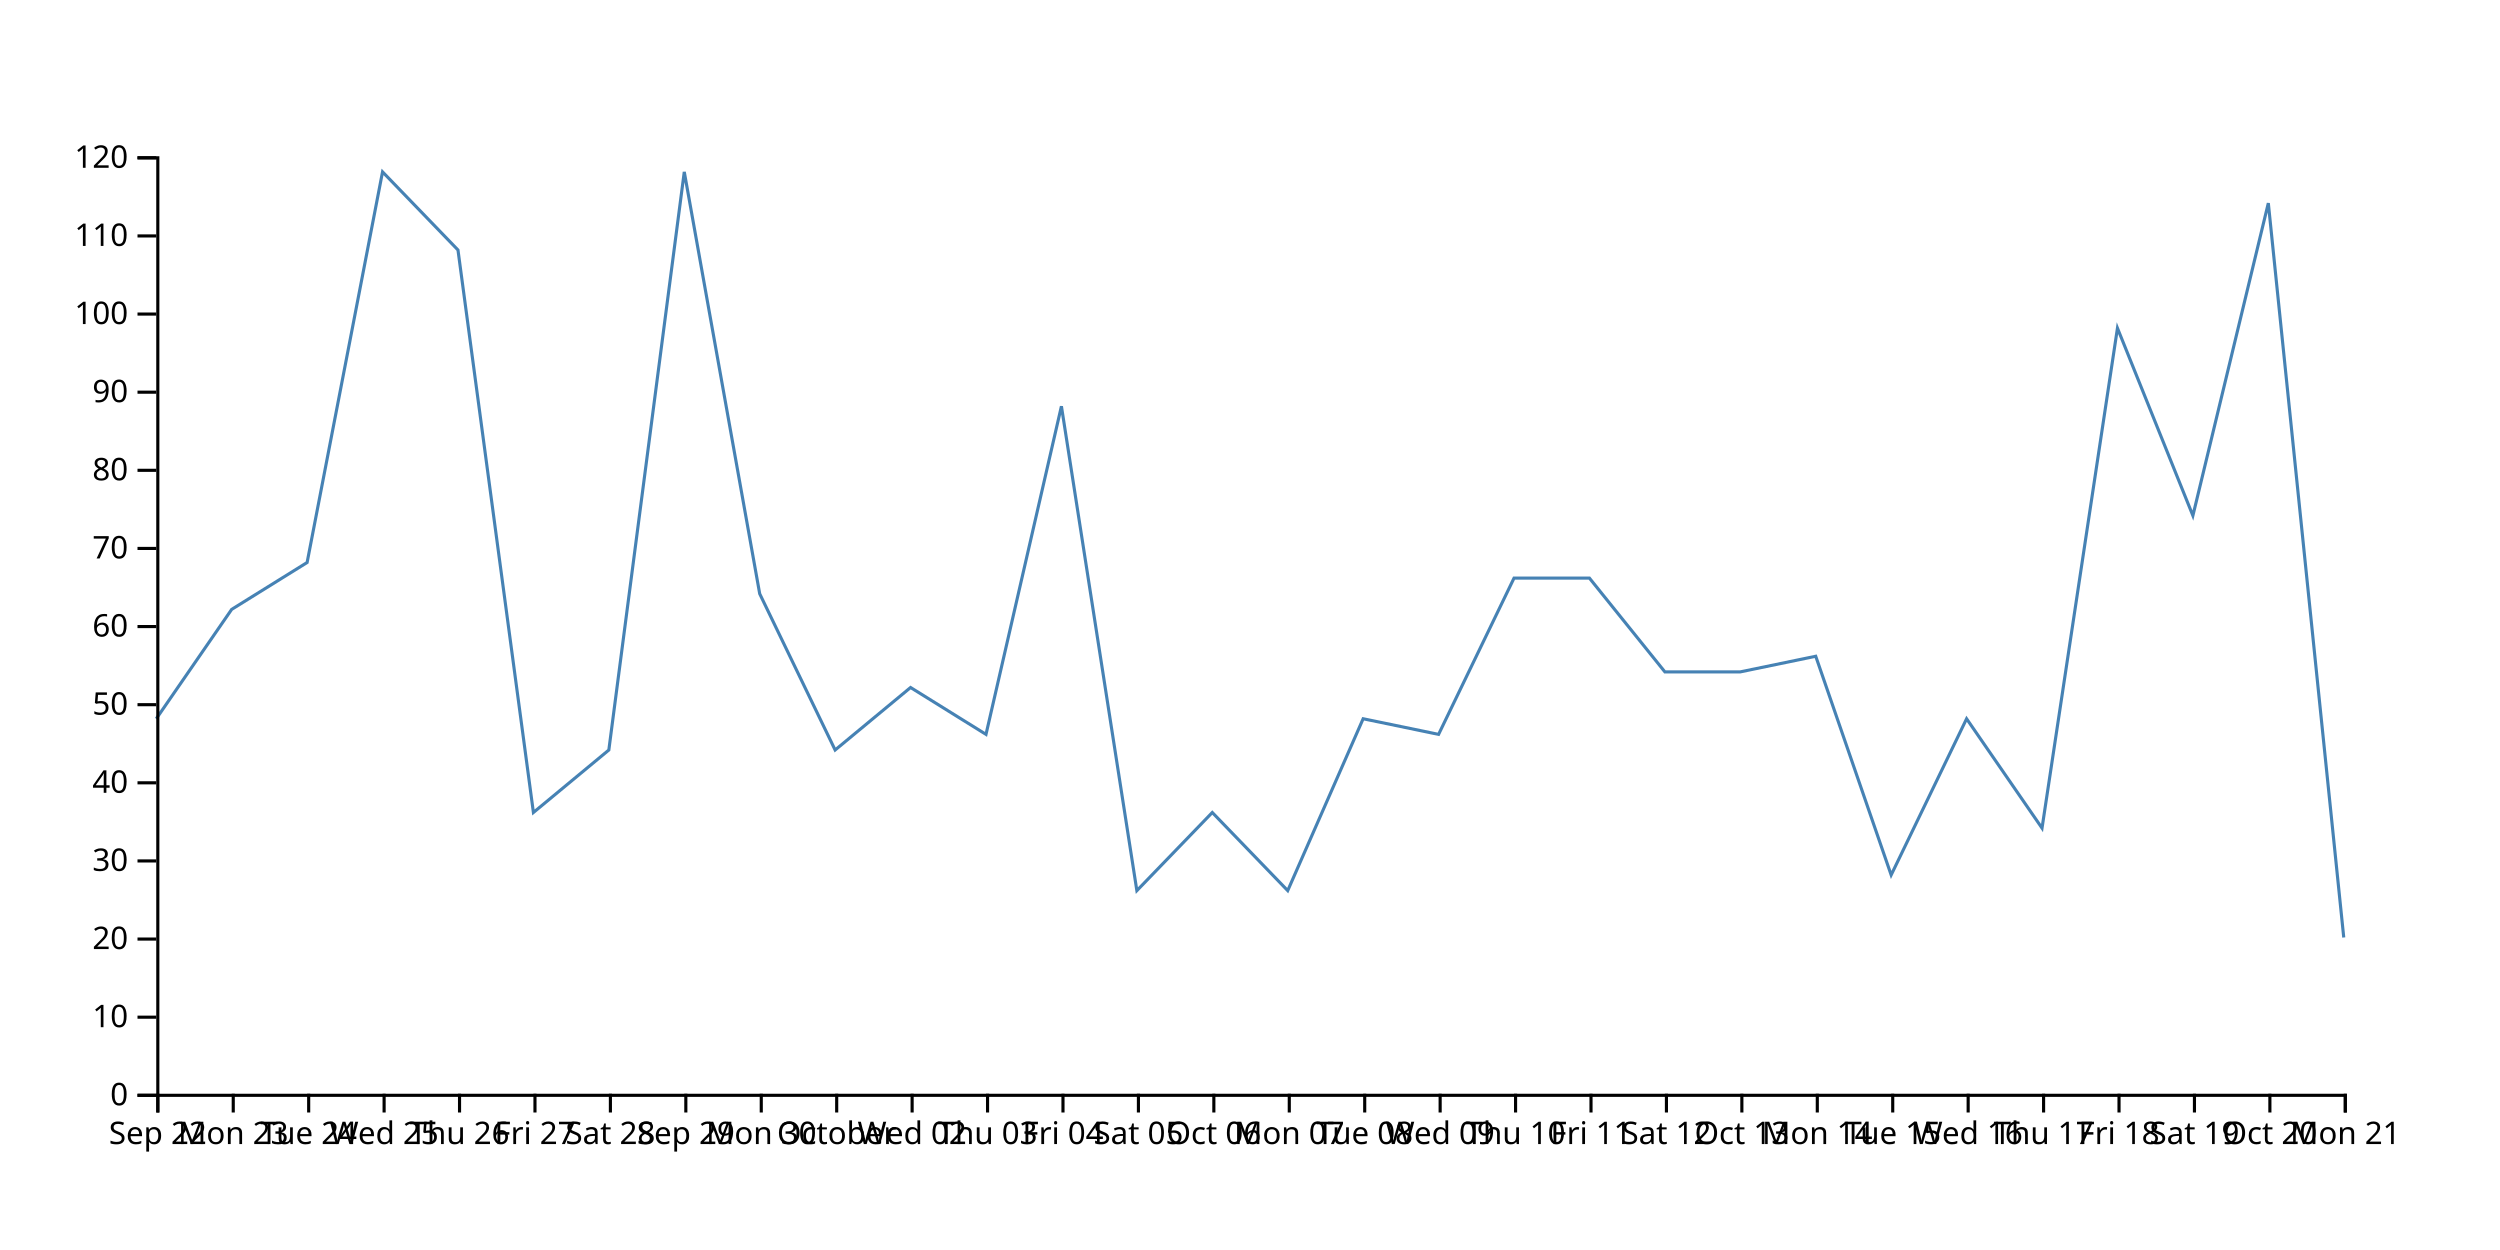
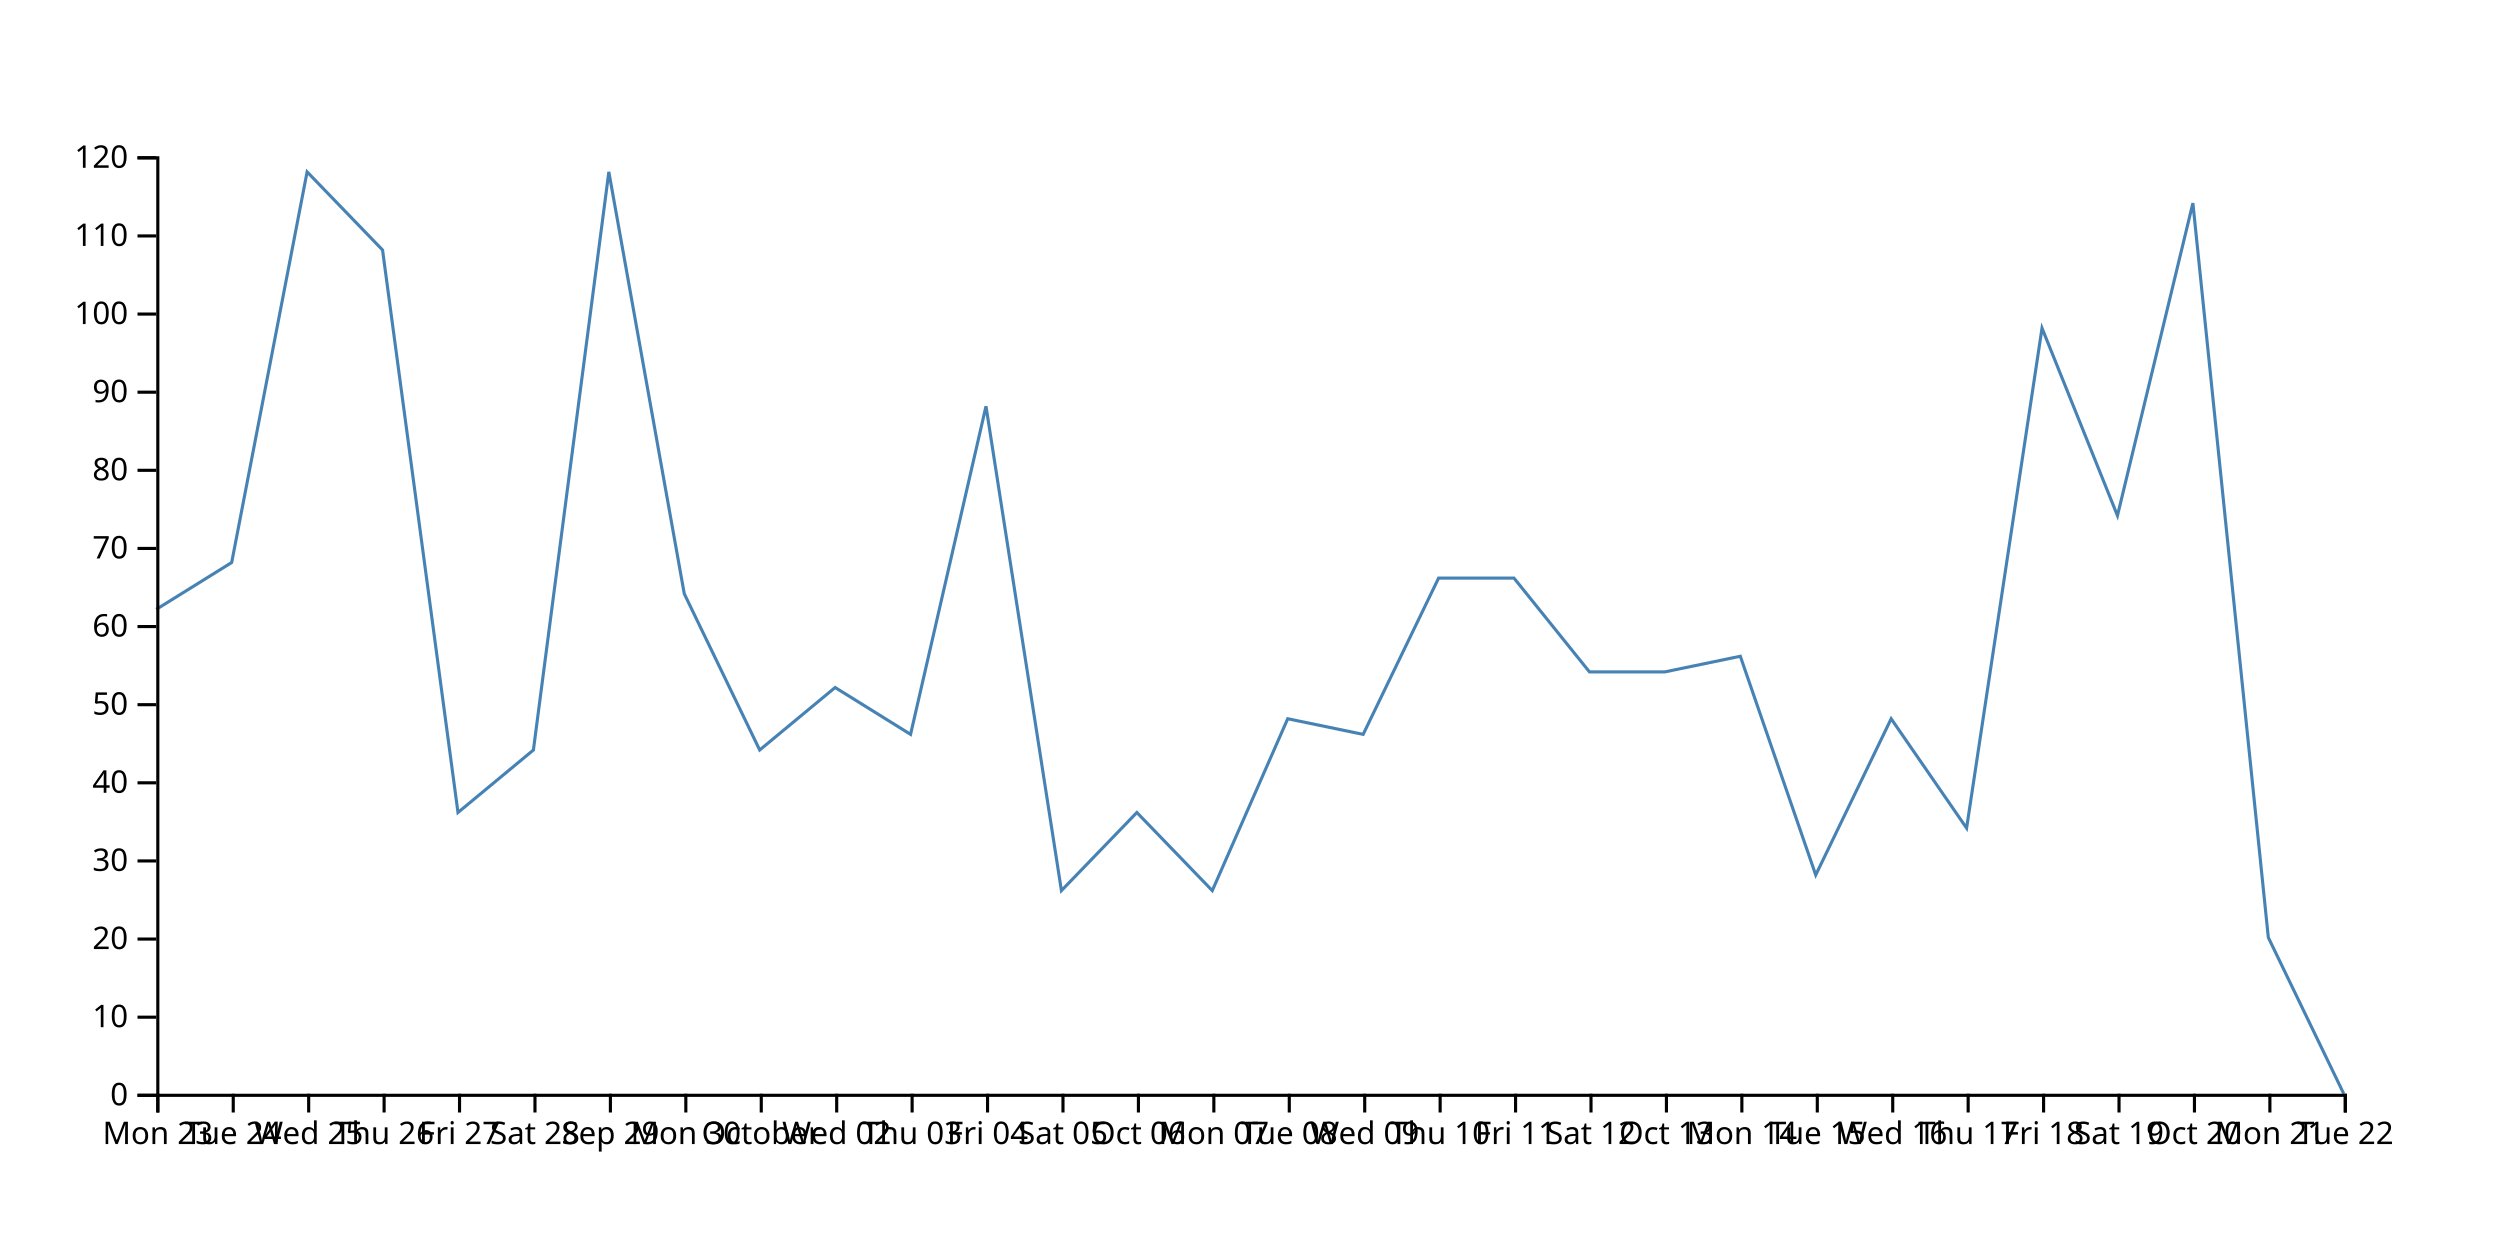
<svg xmlns="http://www.w3.org/2000/svg" width="800" height="400">
-   <path d="M750,300L725.862,65L701.724,165L677.586,105L653.448,265L629.31,230L605.172,280L581.034,210L556.897,215L532.759,215L508.621,185L484.483,185L460.345,235L436.207,230L412.069,285L387.931,260L363.793,285L339.655,130L315.517,235L291.379,220L267.241,240L243.103,190L218.966,55L194.828,240L170.69,260L146.552,80L122.414,55L98.276,180L74.138,195L50,230" fill="none" stroke="steelblue" />
+   <path d="M750,350L725.862,300L701.724,65L677.586,165L653.448,105L629.31,265L605.172,230L581.034,280L556.897,210L532.759,215L508.621,215L484.483,185L460.345,185L436.207,235L412.069,230L387.931,285L363.793,260L339.655,285L315.517,130L291.379,235L267.241,220L243.103,240L218.966,190L194.828,55L170.69,240L146.552,260L122.414,80L98.276,55L74.138,180L50,195" fill="none" stroke="steelblue" />
  <g transform="translate(0,350)" fill="none" font-size="10" font-family="sans-serif" text-anchor="middle">
    <path class="domain" stroke="currentColor" d="M50.5,6V0.5H750.5V6" />
    <g class="tick" opacity="1" transform="translate(50.5,0)">
      <line stroke="currentColor" y2="6" />
-       <text fill="currentColor" y="9" dy="0.71em">Sep 22</text>
+       <text fill="currentColor" y="9" dy="0.71em">Mon 23</text>
    </g>
    <g class="tick" opacity="1" transform="translate(74.63793,0)">
      <line stroke="currentColor" y2="6" />
-       <text fill="currentColor" y="9" dy="0.71em">Mon 23</text>
+       <text fill="currentColor" y="9" dy="0.71em">Tue 24</text>
    </g>
    <g class="tick" opacity="1" transform="translate(98.77586,0)">
      <line stroke="currentColor" y2="6" />
-       <text fill="currentColor" y="9" dy="0.71em">Tue 24</text>
+       <text fill="currentColor" y="9" dy="0.71em">Wed 25</text>
    </g>
    <g class="tick" opacity="1" transform="translate(122.9138,0)">
      <line stroke="currentColor" y2="6" />
-       <text fill="currentColor" y="9" dy="0.71em">Wed 25</text>
+       <text fill="currentColor" y="9" dy="0.71em">Thu 26</text>
    </g>
    <g class="tick" opacity="1" transform="translate(147.0517,0)">
      <line stroke="currentColor" y2="6" />
-       <text fill="currentColor" y="9" dy="0.71em">Thu 26</text>
+       <text fill="currentColor" y="9" dy="0.71em">Fri 27</text>
    </g>
    <g class="tick" opacity="1" transform="translate(171.1897,0)">
      <line stroke="currentColor" y2="6" />
-       <text fill="currentColor" y="9" dy="0.71em">Fri 27</text>
+       <text fill="currentColor" y="9" dy="0.71em">Sat 28</text>
    </g>
    <g class="tick" opacity="1" transform="translate(195.3276,0)">
      <line stroke="currentColor" y2="6" />
-       <text fill="currentColor" y="9" dy="0.71em">Sat 28</text>
+       <text fill="currentColor" y="9" dy="0.71em">Sep 29</text>
    </g>
    <g class="tick" opacity="1" transform="translate(219.4655,0)">
      <line stroke="currentColor" y2="6" />
-       <text fill="currentColor" y="9" dy="0.71em">Sep 29</text>
+       <text fill="currentColor" y="9" dy="0.71em">Mon 30</text>
    </g>
    <g class="tick" opacity="1" transform="translate(243.6034,0)">
      <line stroke="currentColor" y2="6" />
-       <text fill="currentColor" y="9" dy="0.71em">Mon 30</text>
+       <text fill="currentColor" y="9" dy="0.71em">October</text>
    </g>
    <g class="tick" opacity="1" transform="translate(267.7414,0)">
      <line stroke="currentColor" y2="6" />
-       <text fill="currentColor" y="9" dy="0.71em">October</text>
+       <text fill="currentColor" y="9" dy="0.71em">Wed 02</text>
    </g>
    <g class="tick" opacity="1" transform="translate(291.8793,0)">
      <line stroke="currentColor" y2="6" />
-       <text fill="currentColor" y="9" dy="0.71em">Wed 02</text>
+       <text fill="currentColor" y="9" dy="0.71em">Thu 03</text>
    </g>
    <g class="tick" opacity="1" transform="translate(316.0172,0)">
      <line stroke="currentColor" y2="6" />
-       <text fill="currentColor" y="9" dy="0.71em">Thu 03</text>
+       <text fill="currentColor" y="9" dy="0.71em">Fri 04</text>
    </g>
    <g class="tick" opacity="1" transform="translate(340.1552,0)">
      <line stroke="currentColor" y2="6" />
-       <text fill="currentColor" y="9" dy="0.71em">Fri 04</text>
+       <text fill="currentColor" y="9" dy="0.71em">Sat 05</text>
    </g>
    <g class="tick" opacity="1" transform="translate(364.2931,0)">
      <line stroke="currentColor" y2="6" />
-       <text fill="currentColor" y="9" dy="0.71em">Sat 05</text>
+       <text fill="currentColor" y="9" dy="0.71em">Oct 06</text>
    </g>
    <g class="tick" opacity="1" transform="translate(388.431,0)">
      <line stroke="currentColor" y2="6" />
-       <text fill="currentColor" y="9" dy="0.71em">Oct 06</text>
+       <text fill="currentColor" y="9" dy="0.71em">Mon 07</text>
    </g>
    <g class="tick" opacity="1" transform="translate(412.569,0)">
      <line stroke="currentColor" y2="6" />
-       <text fill="currentColor" y="9" dy="0.71em">Mon 07</text>
+       <text fill="currentColor" y="9" dy="0.71em">Tue 08</text>
    </g>
    <g class="tick" opacity="1" transform="translate(436.7069,0)">
      <line stroke="currentColor" y2="6" />
-       <text fill="currentColor" y="9" dy="0.71em">Tue 08</text>
+       <text fill="currentColor" y="9" dy="0.71em">Wed 09</text>
    </g>
    <g class="tick" opacity="1" transform="translate(460.8448,0)">
      <line stroke="currentColor" y2="6" />
-       <text fill="currentColor" y="9" dy="0.71em">Wed 09</text>
+       <text fill="currentColor" y="9" dy="0.71em">Thu 10</text>
    </g>
    <g class="tick" opacity="1" transform="translate(484.9828,0)">
      <line stroke="currentColor" y2="6" />
-       <text fill="currentColor" y="9" dy="0.71em">Thu 10</text>
+       <text fill="currentColor" y="9" dy="0.71em">Fri 11</text>
    </g>
    <g class="tick" opacity="1" transform="translate(509.1207,0)">
      <line stroke="currentColor" y2="6" />
-       <text fill="currentColor" y="9" dy="0.71em">Fri 11</text>
+       <text fill="currentColor" y="9" dy="0.71em">Sat 12</text>
    </g>
    <g class="tick" opacity="1" transform="translate(533.2586,0)">
      <line stroke="currentColor" y2="6" />
-       <text fill="currentColor" y="9" dy="0.71em">Sat 12</text>
+       <text fill="currentColor" y="9" dy="0.71em">Oct 13</text>
    </g>
    <g class="tick" opacity="1" transform="translate(557.3966,0)">
      <line stroke="currentColor" y2="6" />
-       <text fill="currentColor" y="9" dy="0.71em">Oct 13</text>
+       <text fill="currentColor" y="9" dy="0.71em">Mon 14</text>
    </g>
    <g class="tick" opacity="1" transform="translate(581.5345,0)">
      <line stroke="currentColor" y2="6" />
-       <text fill="currentColor" y="9" dy="0.71em">Mon 14</text>
+       <text fill="currentColor" y="9" dy="0.71em">Tue 15</text>
    </g>
    <g class="tick" opacity="1" transform="translate(605.6724,0)">
      <line stroke="currentColor" y2="6" />
-       <text fill="currentColor" y="9" dy="0.71em">Tue 15</text>
+       <text fill="currentColor" y="9" dy="0.71em">Wed 16</text>
    </g>
    <g class="tick" opacity="1" transform="translate(629.8103,0)">
      <line stroke="currentColor" y2="6" />
-       <text fill="currentColor" y="9" dy="0.71em">Wed 16</text>
+       <text fill="currentColor" y="9" dy="0.71em">Thu 17</text>
    </g>
    <g class="tick" opacity="1" transform="translate(653.9483,0)">
      <line stroke="currentColor" y2="6" />
-       <text fill="currentColor" y="9" dy="0.71em">Thu 17</text>
+       <text fill="currentColor" y="9" dy="0.71em">Fri 18</text>
    </g>
    <g class="tick" opacity="1" transform="translate(678.0862,0)">
      <line stroke="currentColor" y2="6" />
-       <text fill="currentColor" y="9" dy="0.71em">Fri 18</text>
+       <text fill="currentColor" y="9" dy="0.71em">Sat 19</text>
    </g>
    <g class="tick" opacity="1" transform="translate(702.2241,0)">
      <line stroke="currentColor" y2="6" />
-       <text fill="currentColor" y="9" dy="0.71em">Sat 19</text>
+       <text fill="currentColor" y="9" dy="0.71em">Oct 20</text>
    </g>
    <g class="tick" opacity="1" transform="translate(726.3621,0)">
      <line stroke="currentColor" y2="6" />
-       <text fill="currentColor" y="9" dy="0.71em">Oct 20</text>
+       <text fill="currentColor" y="9" dy="0.71em">Mon 21</text>
    </g>
    <g class="tick" opacity="1" transform="translate(750.5,0)">
      <line stroke="currentColor" y2="6" />
-       <text fill="currentColor" y="9" dy="0.71em">Mon 21</text>
+       <text fill="currentColor" y="9" dy="0.71em">Tue 22</text>
    </g>
  </g>
  <g transform="translate(50,0)" fill="none" font-size="10" font-family="sans-serif" text-anchor="end">
    <path class="domain" stroke="currentColor" d="M-6,350.5H0.5V50.5H-6" />
    <g class="tick" opacity="1" transform="translate(0,350.5)">
      <line stroke="currentColor" x2="-6" />
      <text fill="currentColor" x="-9" dy="0.32em">0</text>
    </g>
    <g class="tick" opacity="1" transform="translate(0,325.5)">
      <line stroke="currentColor" x2="-6" />
      <text fill="currentColor" x="-9" dy="0.32em">10</text>
    </g>
    <g class="tick" opacity="1" transform="translate(0,300.5)">
      <line stroke="currentColor" x2="-6" />
      <text fill="currentColor" x="-9" dy="0.32em">20</text>
    </g>
    <g class="tick" opacity="1" transform="translate(0,275.5)">
      <line stroke="currentColor" x2="-6" />
      <text fill="currentColor" x="-9" dy="0.32em">30</text>
    </g>
    <g class="tick" opacity="1" transform="translate(0,250.5)">
      <line stroke="currentColor" x2="-6" />
      <text fill="currentColor" x="-9" dy="0.32em">40</text>
    </g>
    <g class="tick" opacity="1" transform="translate(0,225.5)">
      <line stroke="currentColor" x2="-6" />
      <text fill="currentColor" x="-9" dy="0.32em">50</text>
    </g>
    <g class="tick" opacity="1" transform="translate(0,200.5)">
      <line stroke="currentColor" x2="-6" />
      <text fill="currentColor" x="-9" dy="0.32em">60</text>
    </g>
    <g class="tick" opacity="1" transform="translate(0,175.5)">
      <line stroke="currentColor" x2="-6" />
      <text fill="currentColor" x="-9" dy="0.32em">70</text>
    </g>
    <g class="tick" opacity="1" transform="translate(0,150.5)">
      <line stroke="currentColor" x2="-6" />
      <text fill="currentColor" x="-9" dy="0.32em">80</text>
    </g>
    <g class="tick" opacity="1" transform="translate(0,125.5)">
      <line stroke="currentColor" x2="-6" />
      <text fill="currentColor" x="-9" dy="0.32em">90</text>
    </g>
    <g class="tick" opacity="1" transform="translate(0,100.5)">
      <line stroke="currentColor" x2="-6" />
      <text fill="currentColor" x="-9" dy="0.32em">100</text>
    </g>
    <g class="tick" opacity="1" transform="translate(0,75.5)">
      <line stroke="currentColor" x2="-6" />
      <text fill="currentColor" x="-9" dy="0.32em">110</text>
    </g>
    <g class="tick" opacity="1" transform="translate(0,50.5)">
      <line stroke="currentColor" x2="-6" />
      <text fill="currentColor" x="-9" dy="0.32em">120</text>
    </g>
  </g>
</svg>
